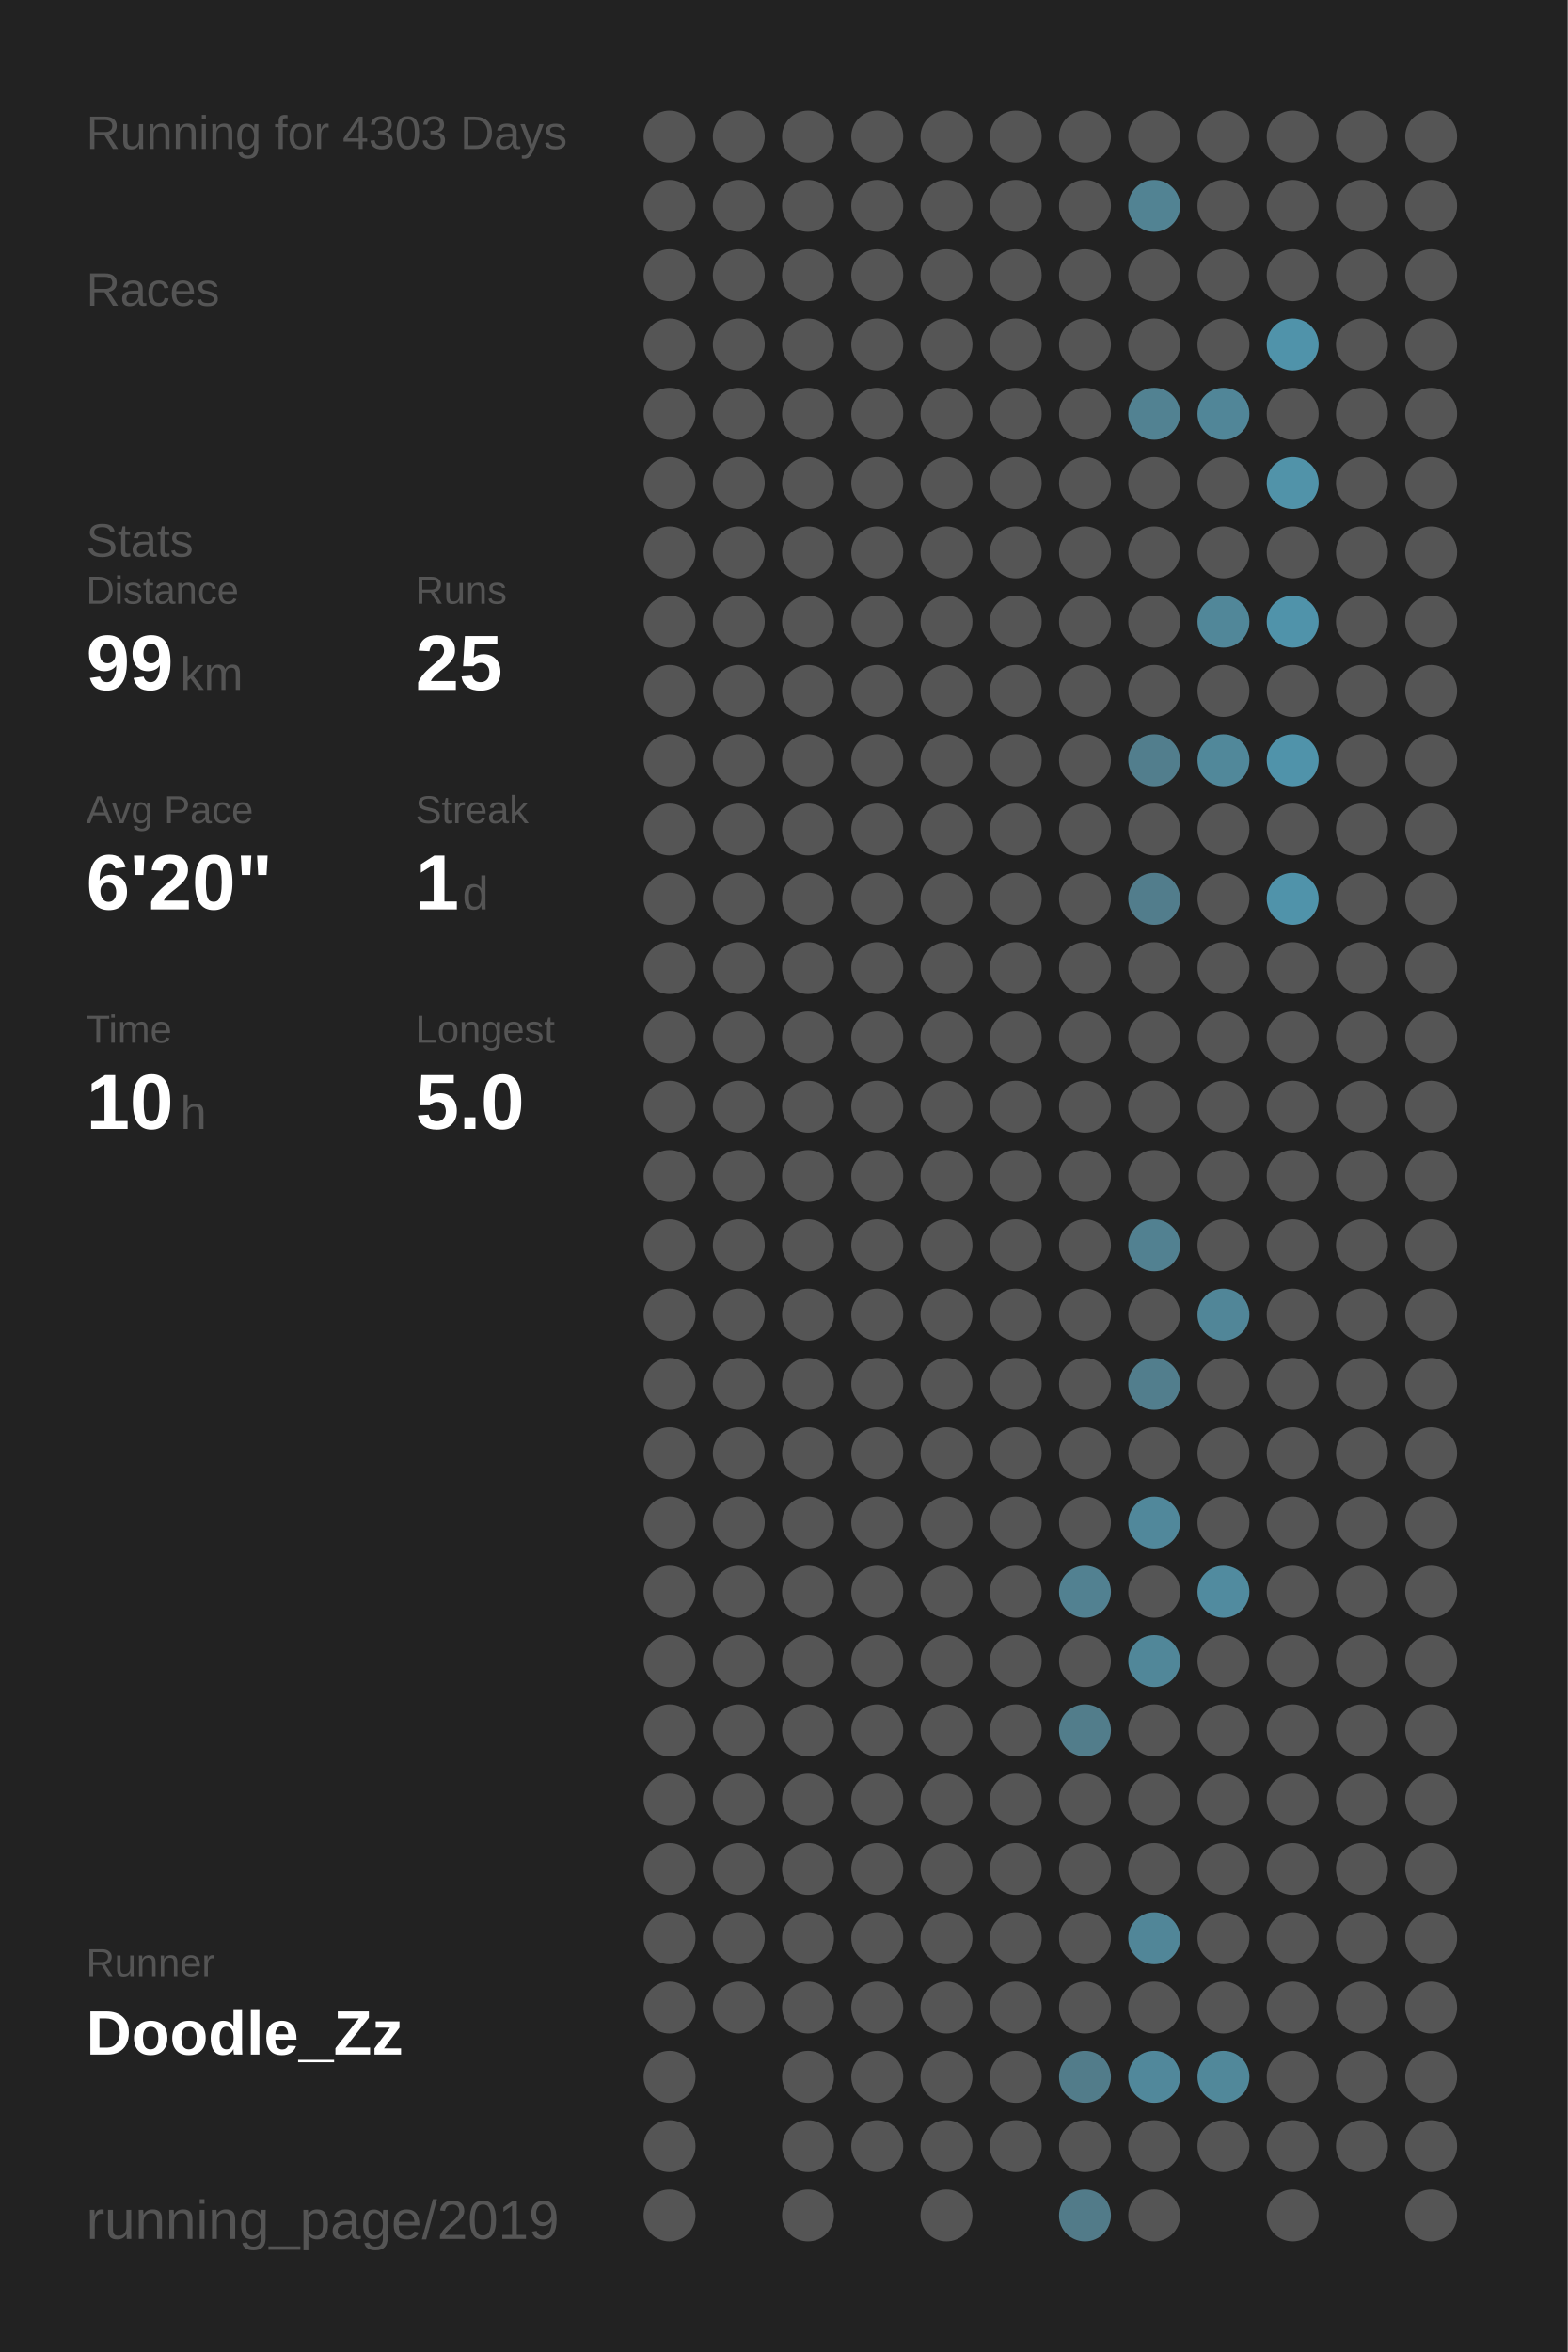
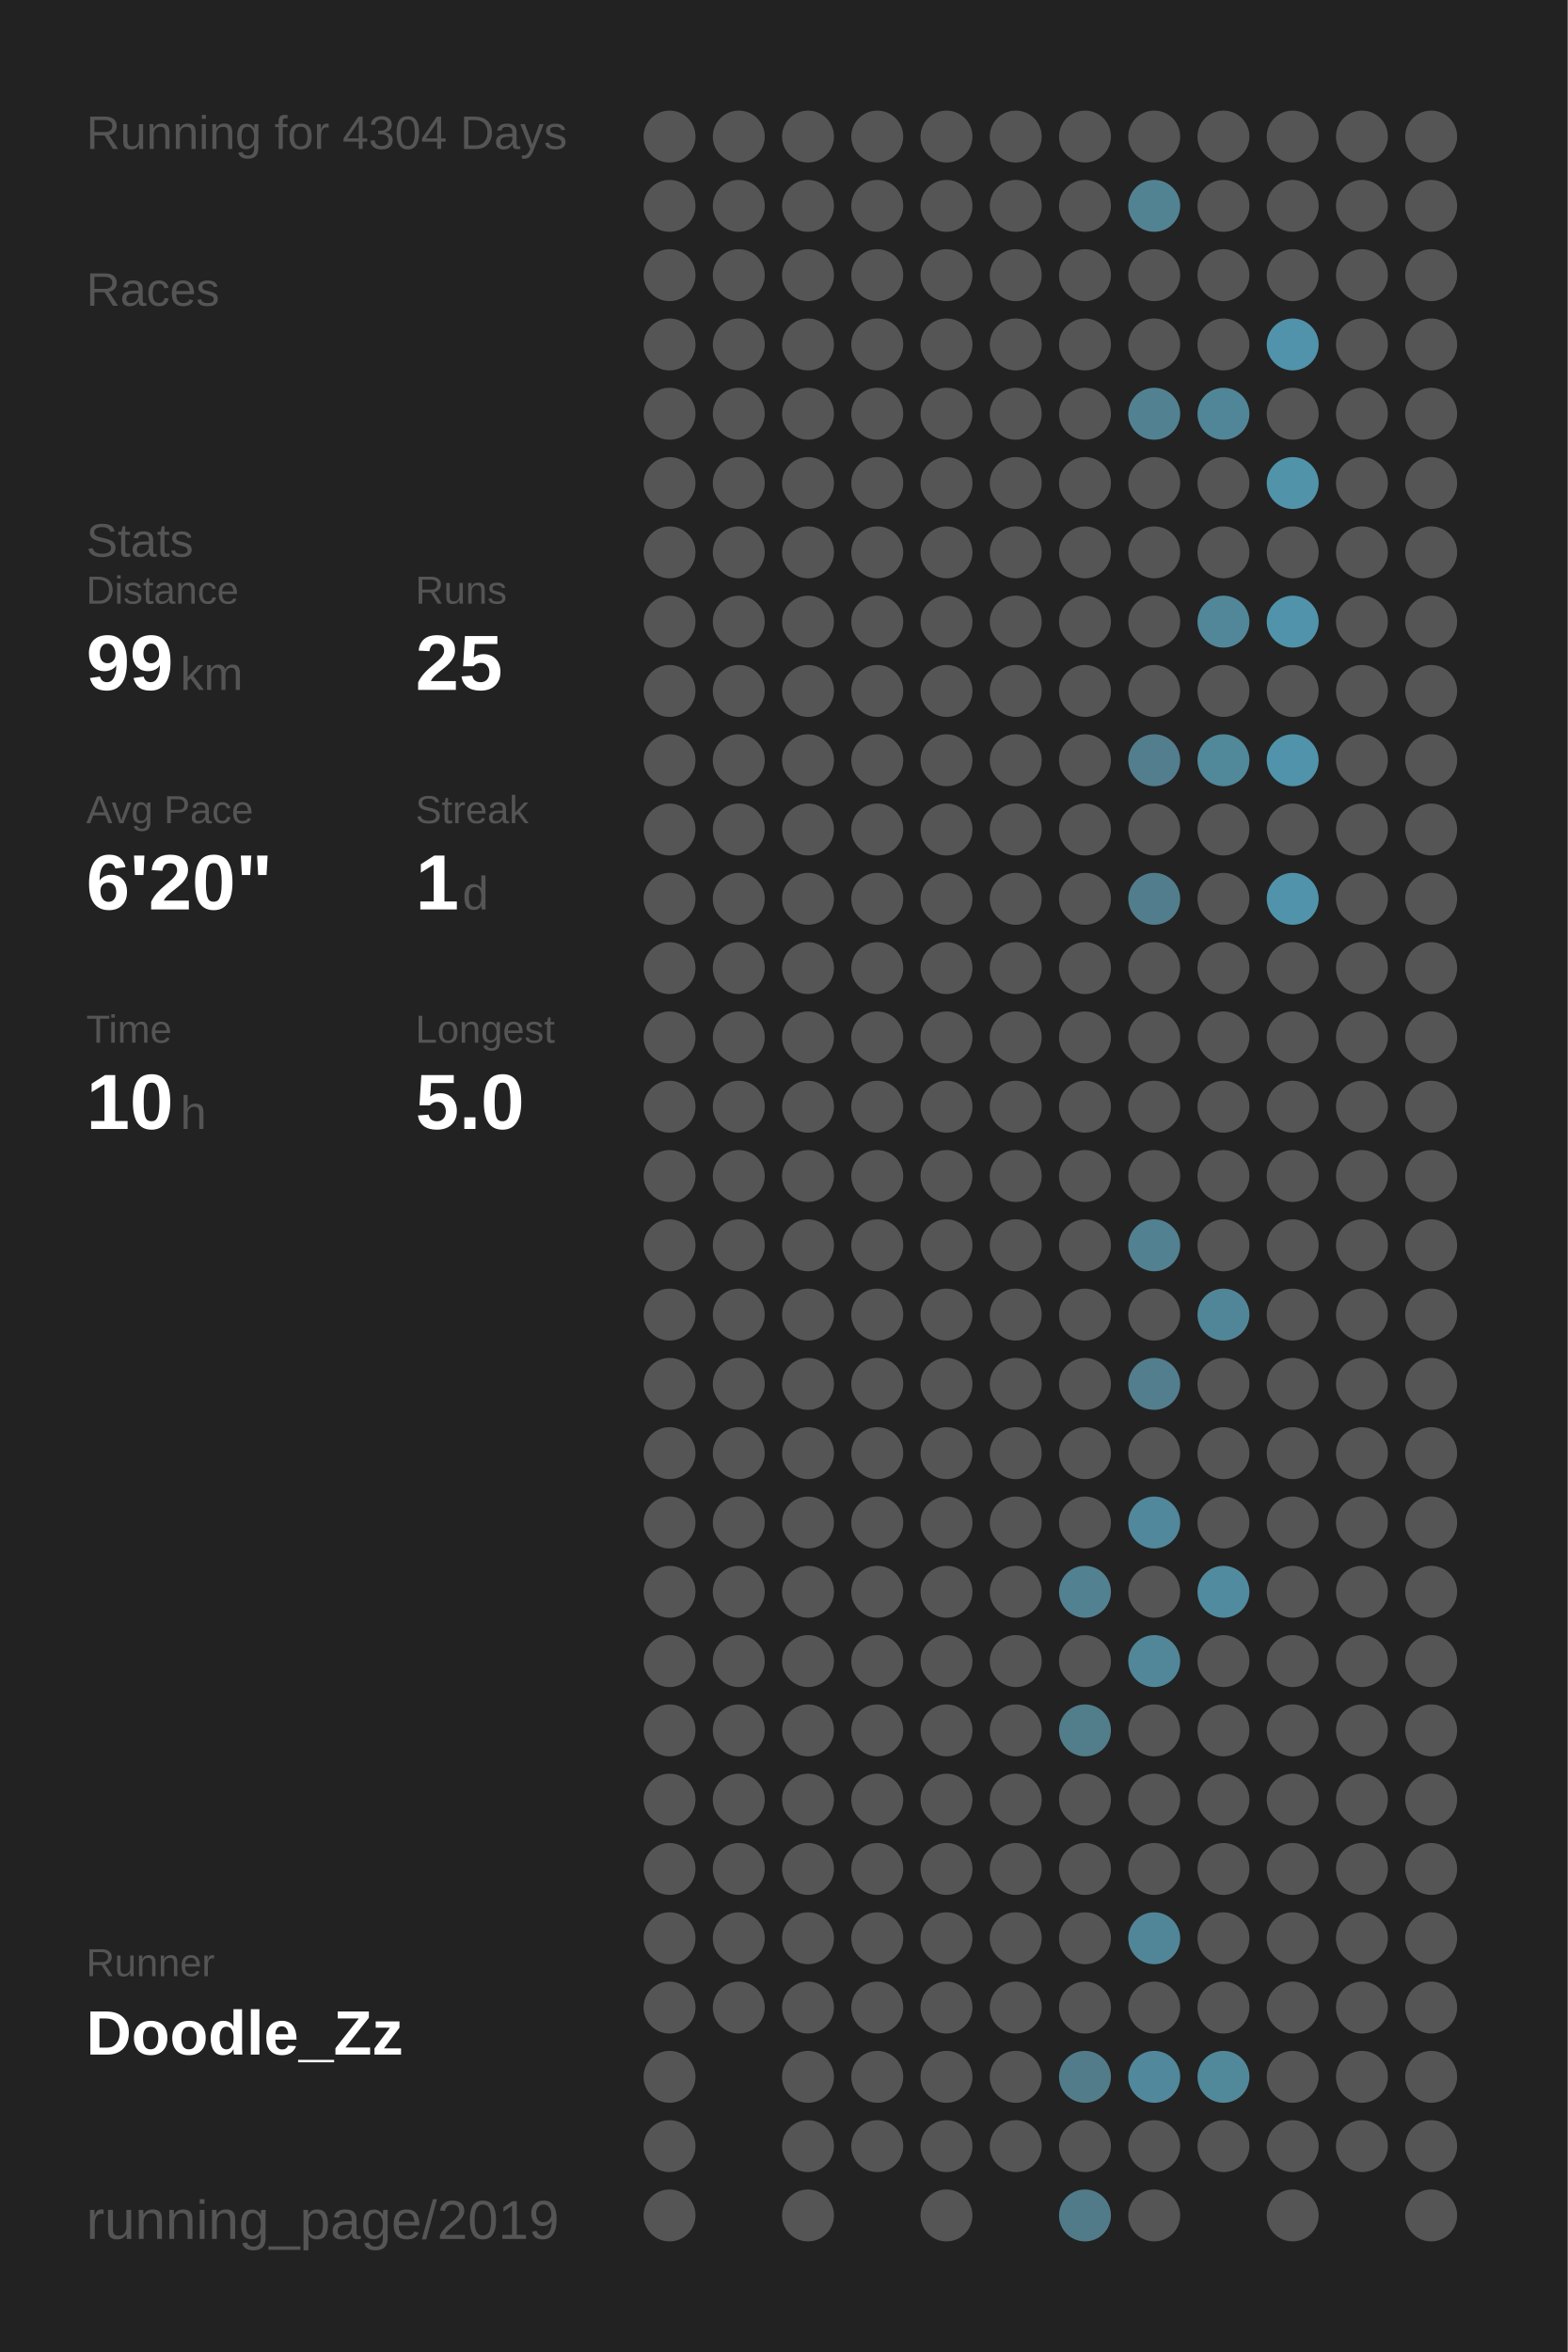
<svg xmlns="http://www.w3.org/2000/svg" baseProfile="full" height="300mm" version="1.1" viewBox="0,0,200,300" width="200mm">
  <defs />
  <rect fill="#222222" height="300" width="200" x="0" y="0" />
-   <text fill="#555555" style="font-size:6px; font-family:Arial;" x="11" y="19">Running for 4303 Days</text>
+   <text fill="#555555" style="font-size:6px; font-family:Arial;" x="11" y="19">Running for 4304 Days</text>
  <text fill="#555555" style="font-size:6px; font-family:Arial;" x="11" y="39">Races</text>
  <text fill="#555555" style="font-size:6px; font-family:Arial;" x="11" y="71">Stats</text>
  <text fill="#555555" style="font-size:5px; font-family:Arial;" x="11" y="77">Distance</text>
  <text fill="#FFFFFF" style="font-size:10px; font-family:Arial; font-weight:bold;" x="11" y="88">99</text>
  <text fill="#555555" style="font-size:6px; font-family:Arial;" x="23" y="88">km</text>
  <text fill="#555555" style="font-size:5px; font-family:Arial;" x="53" y="77">Runs</text>
  <text fill="#FFFFFF" style="font-size:10px; font-family:Arial; font-weight:bold;" x="53" y="88">25</text>
  <text fill="#555555" style="font-size:5px; font-family:Arial;" x="11" y="105">Avg Pace</text>
  <text fill="#FFFFFF" style="font-size:10px; font-family:Arial; font-weight:bold;" x="11" y="116">6'20"</text>
  <text fill="#555555" style="font-size:5px; font-family:Arial;" x="53" y="105">Streak</text>
  <text fill="#FFFFFF" style="font-size:10px; font-family:Arial; font-weight:bold;" x="53" y="116">1</text>
  <text fill="#555555" style="font-size:6px; font-family:Arial;" x="59" y="116">d</text>
  <text fill="#555555" style="font-size:5px; font-family:Arial;" x="11" y="133">Time</text>
  <text fill="#FFFFFF" style="font-size:10px; font-family:Arial; font-weight:bold;" x="11" y="144">10</text>
  <text fill="#555555" style="font-size:6px; font-family:Arial;" x="23" y="144">h</text>
  <text fill="#555555" style="font-size:5px; font-family:Arial;" x="53" y="133">Longest</text>
  <text fill="#FFFFFF" style="font-size:10px; font-family:Arial; font-weight:bold;" x="53" y="144">5.0</text>
  <text fill="#555555" style="font-size:5px; font-family:Arial;" x="11" y="252.065">Runner</text>
  <text fill="#FFFFFF" style="font-size:8px; font-family:Arial; font-weight:bold;" x="11" y="262.065">Doodle_Zz</text>
  <text fill="#555555" style="font-size:7px; font-family:Arial;" x="11" y="285.581">running_page/2019</text>
  <circle cx="85.417" cy="17.419" fill="#555555" r="3.312" />
  <circle cx="85.417" cy="26.258" fill="#555555" r="3.312" />
  <circle cx="85.417" cy="35.097" fill="#555555" r="3.312" />
  <circle cx="85.417" cy="43.935" fill="#555555" r="3.312" />
  <circle cx="85.417" cy="52.774" fill="#555555" r="3.312" />
  <circle cx="85.417" cy="61.613" fill="#555555" r="3.312" />
  <circle cx="85.417" cy="70.452" fill="#555555" r="3.312" />
  <circle cx="85.417" cy="79.29" fill="#555555" r="3.312" />
  <circle cx="85.417" cy="88.129" fill="#555555" r="3.312" />
  <circle cx="85.417" cy="96.968" fill="#555555" r="3.312" />
  <circle cx="85.417" cy="105.806" fill="#555555" r="3.312" />
  <circle cx="85.417" cy="114.645" fill="#555555" r="3.312" />
  <circle cx="85.417" cy="123.484" fill="#555555" r="3.312" />
  <circle cx="85.417" cy="132.323" fill="#555555" r="3.312" />
  <circle cx="85.417" cy="141.161" fill="#555555" r="3.312" />
  <circle cx="85.417" cy="150" fill="#555555" r="3.312" />
  <circle cx="85.417" cy="158.839" fill="#555555" r="3.312" />
  <circle cx="85.417" cy="167.677" fill="#555555" r="3.312" />
  <circle cx="85.417" cy="176.516" fill="#555555" r="3.312" />
  <circle cx="85.417" cy="185.355" fill="#555555" r="3.312" />
  <circle cx="85.417" cy="194.194" fill="#555555" r="3.312" />
  <circle cx="85.417" cy="203.032" fill="#555555" r="3.312" />
  <circle cx="85.417" cy="211.871" fill="#555555" r="3.312" />
  <circle cx="85.417" cy="220.71" fill="#555555" r="3.312" />
  <circle cx="85.417" cy="229.548" fill="#555555" r="3.312" />
  <circle cx="85.417" cy="238.387" fill="#555555" r="3.312" />
  <circle cx="85.417" cy="247.226" fill="#555555" r="3.312" />
  <circle cx="85.417" cy="256.065" fill="#555555" r="3.312" />
  <circle cx="85.417" cy="264.903" fill="#555555" r="3.312" />
  <circle cx="85.417" cy="273.742" fill="#555555" r="3.312" />
  <circle cx="85.417" cy="282.581" fill="#555555" r="3.312" />
  <circle cx="94.25" cy="17.419" fill="#555555" r="3.312" />
  <circle cx="94.25" cy="26.258" fill="#555555" r="3.312" />
  <circle cx="94.25" cy="35.097" fill="#555555" r="3.312" />
  <circle cx="94.25" cy="43.935" fill="#555555" r="3.312" />
  <circle cx="94.25" cy="52.774" fill="#555555" r="3.312" />
  <circle cx="94.25" cy="61.613" fill="#555555" r="3.312" />
  <circle cx="94.25" cy="70.452" fill="#555555" r="3.312" />
  <circle cx="94.25" cy="79.29" fill="#555555" r="3.312" />
  <circle cx="94.25" cy="88.129" fill="#555555" r="3.312" />
  <circle cx="94.25" cy="96.968" fill="#555555" r="3.312" />
  <circle cx="94.25" cy="105.806" fill="#555555" r="3.312" />
  <circle cx="94.25" cy="114.645" fill="#555555" r="3.312" />
  <circle cx="94.25" cy="123.484" fill="#555555" r="3.312" />
  <circle cx="94.25" cy="132.323" fill="#555555" r="3.312" />
  <circle cx="94.25" cy="141.161" fill="#555555" r="3.312" />
  <circle cx="94.25" cy="150" fill="#555555" r="3.312" />
  <circle cx="94.25" cy="158.839" fill="#555555" r="3.312" />
  <circle cx="94.25" cy="167.677" fill="#555555" r="3.312" />
  <circle cx="94.25" cy="176.516" fill="#555555" r="3.312" />
  <circle cx="94.25" cy="185.355" fill="#555555" r="3.312" />
  <circle cx="94.25" cy="194.194" fill="#555555" r="3.312" />
  <circle cx="94.25" cy="203.032" fill="#555555" r="3.312" />
  <circle cx="94.25" cy="211.871" fill="#555555" r="3.312" />
  <circle cx="94.25" cy="220.71" fill="#555555" r="3.312" />
  <circle cx="94.25" cy="229.548" fill="#555555" r="3.312" />
  <circle cx="94.25" cy="238.387" fill="#555555" r="3.312" />
  <circle cx="94.25" cy="247.226" fill="#555555" r="3.312" />
  <circle cx="94.25" cy="256.065" fill="#555555" r="3.312" />
  <circle cx="103.083" cy="17.419" fill="#555555" r="3.312" />
  <circle cx="103.083" cy="26.258" fill="#555555" r="3.312" />
  <circle cx="103.083" cy="35.097" fill="#555555" r="3.312" />
  <circle cx="103.083" cy="43.935" fill="#555555" r="3.312" />
  <circle cx="103.083" cy="52.774" fill="#555555" r="3.312" />
  <circle cx="103.083" cy="61.613" fill="#555555" r="3.312" />
  <circle cx="103.083" cy="70.452" fill="#555555" r="3.312" />
  <circle cx="103.083" cy="79.29" fill="#555555" r="3.312" />
  <circle cx="103.083" cy="88.129" fill="#555555" r="3.312" />
  <circle cx="103.083" cy="96.968" fill="#555555" r="3.312" />
  <circle cx="103.083" cy="105.806" fill="#555555" r="3.312" />
  <circle cx="103.083" cy="114.645" fill="#555555" r="3.312" />
  <circle cx="103.083" cy="123.484" fill="#555555" r="3.312" />
  <circle cx="103.083" cy="132.323" fill="#555555" r="3.312" />
  <circle cx="103.083" cy="141.161" fill="#555555" r="3.312" />
  <circle cx="103.083" cy="150" fill="#555555" r="3.312" />
  <circle cx="103.083" cy="158.839" fill="#555555" r="3.312" />
  <circle cx="103.083" cy="167.677" fill="#555555" r="3.312" />
  <circle cx="103.083" cy="176.516" fill="#555555" r="3.312" />
  <circle cx="103.083" cy="185.355" fill="#555555" r="3.312" />
  <circle cx="103.083" cy="194.194" fill="#555555" r="3.312" />
  <circle cx="103.083" cy="203.032" fill="#555555" r="3.312" />
  <circle cx="103.083" cy="211.871" fill="#555555" r="3.312" />
  <circle cx="103.083" cy="220.71" fill="#555555" r="3.312" />
  <circle cx="103.083" cy="229.548" fill="#555555" r="3.312" />
  <circle cx="103.083" cy="238.387" fill="#555555" r="3.312" />
  <circle cx="103.083" cy="247.226" fill="#555555" r="3.312" />
  <circle cx="103.083" cy="256.065" fill="#555555" r="3.312" />
  <circle cx="103.083" cy="264.903" fill="#555555" r="3.312" />
  <circle cx="103.083" cy="273.742" fill="#555555" r="3.312" />
  <circle cx="103.083" cy="282.581" fill="#555555" r="3.312" />
  <circle cx="111.917" cy="17.419" fill="#555555" r="3.312" />
  <circle cx="111.917" cy="26.258" fill="#555555" r="3.312" />
  <circle cx="111.917" cy="35.097" fill="#555555" r="3.312" />
  <circle cx="111.917" cy="43.935" fill="#555555" r="3.312" />
  <circle cx="111.917" cy="52.774" fill="#555555" r="3.312" />
  <circle cx="111.917" cy="61.613" fill="#555555" r="3.312" />
  <circle cx="111.917" cy="70.452" fill="#555555" r="3.312" />
  <circle cx="111.917" cy="79.29" fill="#555555" r="3.312" />
  <circle cx="111.917" cy="88.129" fill="#555555" r="3.312" />
  <circle cx="111.917" cy="96.968" fill="#555555" r="3.312" />
  <circle cx="111.917" cy="105.806" fill="#555555" r="3.312" />
  <circle cx="111.917" cy="114.645" fill="#555555" r="3.312" />
  <circle cx="111.917" cy="123.484" fill="#555555" r="3.312" />
  <circle cx="111.917" cy="132.323" fill="#555555" r="3.312" />
  <circle cx="111.917" cy="141.161" fill="#555555" r="3.312" />
  <circle cx="111.917" cy="150" fill="#555555" r="3.312" />
  <circle cx="111.917" cy="158.839" fill="#555555" r="3.312" />
  <circle cx="111.917" cy="167.677" fill="#555555" r="3.312" />
  <circle cx="111.917" cy="176.516" fill="#555555" r="3.312" />
  <circle cx="111.917" cy="185.355" fill="#555555" r="3.312" />
  <circle cx="111.917" cy="194.194" fill="#555555" r="3.312" />
  <circle cx="111.917" cy="203.032" fill="#555555" r="3.312" />
  <circle cx="111.917" cy="211.871" fill="#555555" r="3.312" />
  <circle cx="111.917" cy="220.71" fill="#555555" r="3.312" />
  <circle cx="111.917" cy="229.548" fill="#555555" r="3.312" />
  <circle cx="111.917" cy="238.387" fill="#555555" r="3.312" />
  <circle cx="111.917" cy="247.226" fill="#555555" r="3.312" />
  <circle cx="111.917" cy="256.065" fill="#555555" r="3.312" />
  <circle cx="111.917" cy="264.903" fill="#555555" r="3.312" />
  <circle cx="111.917" cy="273.742" fill="#555555" r="3.312" />
  <circle cx="120.75" cy="17.419" fill="#555555" r="3.312" />
  <circle cx="120.75" cy="26.258" fill="#555555" r="3.312" />
  <circle cx="120.75" cy="35.097" fill="#555555" r="3.312" />
  <circle cx="120.75" cy="43.935" fill="#555555" r="3.312" />
  <circle cx="120.75" cy="52.774" fill="#555555" r="3.312" />
  <circle cx="120.75" cy="61.613" fill="#555555" r="3.312" />
  <circle cx="120.75" cy="70.452" fill="#555555" r="3.312" />
  <circle cx="120.75" cy="79.29" fill="#555555" r="3.312" />
  <circle cx="120.75" cy="88.129" fill="#555555" r="3.312" />
  <circle cx="120.75" cy="96.968" fill="#555555" r="3.312" />
  <circle cx="120.75" cy="105.806" fill="#555555" r="3.312" />
  <circle cx="120.75" cy="114.645" fill="#555555" r="3.312" />
  <circle cx="120.75" cy="123.484" fill="#555555" r="3.312" />
  <circle cx="120.75" cy="132.323" fill="#555555" r="3.312" />
  <circle cx="120.75" cy="141.161" fill="#555555" r="3.312" />
  <circle cx="120.75" cy="150" fill="#555555" r="3.312" />
  <circle cx="120.75" cy="158.839" fill="#555555" r="3.312" />
  <circle cx="120.75" cy="167.677" fill="#555555" r="3.312" />
  <circle cx="120.75" cy="176.516" fill="#555555" r="3.312" />
  <circle cx="120.75" cy="185.355" fill="#555555" r="3.312" />
  <circle cx="120.75" cy="194.194" fill="#555555" r="3.312" />
  <circle cx="120.75" cy="203.032" fill="#555555" r="3.312" />
  <circle cx="120.75" cy="211.871" fill="#555555" r="3.312" />
  <circle cx="120.75" cy="220.71" fill="#555555" r="3.312" />
  <circle cx="120.75" cy="229.548" fill="#555555" r="3.312" />
  <circle cx="120.75" cy="238.387" fill="#555555" r="3.312" />
  <circle cx="120.75" cy="247.226" fill="#555555" r="3.312" />
  <circle cx="120.75" cy="256.065" fill="#555555" r="3.312" />
  <circle cx="120.75" cy="264.903" fill="#555555" r="3.312" />
  <circle cx="120.75" cy="273.742" fill="#555555" r="3.312" />
  <circle cx="120.75" cy="282.581" fill="#555555" r="3.312" />
  <circle cx="129.583" cy="17.419" fill="#555555" r="3.312" />
  <circle cx="129.583" cy="26.258" fill="#555555" r="3.312" />
  <circle cx="129.583" cy="35.097" fill="#555555" r="3.312" />
  <circle cx="129.583" cy="43.935" fill="#555555" r="3.312" />
  <circle cx="129.583" cy="52.774" fill="#555555" r="3.312" />
  <circle cx="129.583" cy="61.613" fill="#555555" r="3.312" />
  <circle cx="129.583" cy="70.452" fill="#555555" r="3.312" />
  <circle cx="129.583" cy="79.29" fill="#555555" r="3.312" />
  <circle cx="129.583" cy="88.129" fill="#555555" r="3.312" />
  <circle cx="129.583" cy="96.968" fill="#555555" r="3.312" />
  <circle cx="129.583" cy="105.806" fill="#555555" r="3.312" />
  <circle cx="129.583" cy="114.645" fill="#555555" r="3.312" />
  <circle cx="129.583" cy="123.484" fill="#555555" r="3.312" />
  <circle cx="129.583" cy="132.323" fill="#555555" r="3.312" />
  <circle cx="129.583" cy="141.161" fill="#555555" r="3.312" />
  <circle cx="129.583" cy="150" fill="#555555" r="3.312" />
  <circle cx="129.583" cy="158.839" fill="#555555" r="3.312" />
  <circle cx="129.583" cy="167.677" fill="#555555" r="3.312" />
  <circle cx="129.583" cy="176.516" fill="#555555" r="3.312" />
  <circle cx="129.583" cy="185.355" fill="#555555" r="3.312" />
  <circle cx="129.583" cy="194.194" fill="#555555" r="3.312" />
  <circle cx="129.583" cy="203.032" fill="#555555" r="3.312" />
  <circle cx="129.583" cy="211.871" fill="#555555" r="3.312" />
  <circle cx="129.583" cy="220.71" fill="#555555" r="3.312" />
  <circle cx="129.583" cy="229.548" fill="#555555" r="3.312" />
  <circle cx="129.583" cy="238.387" fill="#555555" r="3.312" />
  <circle cx="129.583" cy="247.226" fill="#555555" r="3.312" />
  <circle cx="129.583" cy="256.065" fill="#555555" r="3.312" />
  <circle cx="129.583" cy="264.903" fill="#555555" r="3.312" />
  <circle cx="129.583" cy="273.742" fill="#555555" r="3.312" />
  <circle cx="138.417" cy="17.419" fill="#555555" r="3.312" />
  <circle cx="138.417" cy="26.258" fill="#555555" r="3.312" />
  <circle cx="138.417" cy="35.097" fill="#555555" r="3.312" />
  <circle cx="138.417" cy="43.935" fill="#555555" r="3.312" />
  <circle cx="138.417" cy="52.774" fill="#555555" r="3.312" />
  <circle cx="138.417" cy="61.613" fill="#555555" r="3.312" />
  <circle cx="138.417" cy="70.452" fill="#555555" r="3.312" />
  <circle cx="138.417" cy="79.29" fill="#555555" r="3.312" />
  <circle cx="138.417" cy="88.129" fill="#555555" r="3.312" />
  <circle cx="138.417" cy="96.968" fill="#555555" r="3.312" />
  <circle cx="138.417" cy="105.806" fill="#555555" r="3.312" />
  <circle cx="138.417" cy="114.645" fill="#555555" r="3.312" />
  <circle cx="138.417" cy="123.484" fill="#555555" r="3.312" />
  <circle cx="138.417" cy="132.323" fill="#555555" r="3.312" />
  <circle cx="138.417" cy="141.161" fill="#555555" r="3.312" />
  <circle cx="138.417" cy="150" fill="#555555" r="3.312" />
  <circle cx="138.417" cy="158.839" fill="#555555" r="3.312" />
  <circle cx="138.417" cy="167.677" fill="#555555" r="3.312" />
  <circle cx="138.417" cy="176.516" fill="#555555" r="3.312" />
  <circle cx="138.417" cy="185.355" fill="#555555" r="3.312" />
  <circle cx="138.417" cy="194.194" fill="#555555" r="3.312" />
  <circle cx="138.417" cy="203.032" fill="#528191" r="3.312" />
  <circle cx="138.417" cy="211.871" fill="#555555" r="3.312" />
  <circle cx="138.417" cy="220.71" fill="#527d8b" r="3.312" />
  <circle cx="138.417" cy="229.548" fill="#555555" r="3.312" />
  <circle cx="138.417" cy="238.387" fill="#555555" r="3.312" />
  <circle cx="138.417" cy="247.226" fill="#555555" r="3.312" />
  <circle cx="138.417" cy="256.065" fill="#555555" r="3.312" />
  <circle cx="138.417" cy="264.903" fill="#527c8a" r="3.312" />
  <circle cx="138.417" cy="273.742" fill="#555555" r="3.312" />
  <circle cx="138.417" cy="282.581" fill="#527b89" r="3.312" />
  <circle cx="147.25" cy="17.419" fill="#555555" r="3.312" />
  <circle cx="147.25" cy="26.258" fill="#528393" r="3.312" />
  <circle cx="147.25" cy="35.097" fill="#555555" r="3.312" />
  <circle cx="147.25" cy="43.935" fill="#555555" r="3.312" />
  <circle cx="147.25" cy="52.774" fill="#528292" r="3.312" />
  <circle cx="147.25" cy="61.613" fill="#555555" r="3.312" />
  <circle cx="147.25" cy="70.452" fill="#555555" r="3.312" />
  <circle cx="147.25" cy="79.29" fill="#555555" r="3.312" />
  <circle cx="147.25" cy="88.129" fill="#555555" r="3.312" />
  <circle cx="147.25" cy="96.968" fill="#527e8d" r="3.312" />
  <circle cx="147.25" cy="105.806" fill="#555555" r="3.312" />
  <circle cx="147.25" cy="114.645" fill="#527d8c" r="3.312" />
  <circle cx="147.25" cy="123.484" fill="#555555" r="3.312" />
  <circle cx="147.25" cy="132.323" fill="#555555" r="3.312" />
  <circle cx="147.25" cy="141.161" fill="#555555" r="3.312" />
  <circle cx="147.25" cy="150" fill="#555555" r="3.312" />
  <circle cx="147.25" cy="158.839" fill="#528191" r="3.312" />
  <circle cx="147.25" cy="167.677" fill="#555555" r="3.312" />
  <circle cx="147.25" cy="176.516" fill="#527e8d" r="3.312" />
  <circle cx="147.25" cy="185.355" fill="#555555" r="3.312" />
  <circle cx="147.25" cy="194.194" fill="#51889b" r="3.312" />
  <circle cx="147.25" cy="203.032" fill="#555555" r="3.312" />
  <circle cx="147.25" cy="211.871" fill="#518799" r="3.312" />
  <circle cx="147.25" cy="220.71" fill="#555555" r="3.312" />
  <circle cx="147.25" cy="229.548" fill="#555555" r="3.312" />
  <circle cx="147.25" cy="238.387" fill="#555555" r="3.312" />
  <circle cx="147.25" cy="247.226" fill="#518698" r="3.312" />
  <circle cx="147.25" cy="256.065" fill="#555555" r="3.312" />
  <circle cx="147.25" cy="264.903" fill="#51889b" r="3.312" />
  <circle cx="147.25" cy="273.742" fill="#555555" r="3.312" />
  <circle cx="147.25" cy="282.581" fill="#555555" r="3.312" />
  <circle cx="156.083" cy="17.419" fill="#555555" r="3.312" />
  <circle cx="156.083" cy="26.258" fill="#555555" r="3.312" />
  <circle cx="156.083" cy="35.097" fill="#555555" r="3.312" />
  <circle cx="156.083" cy="43.935" fill="#555555" r="3.312" />
  <circle cx="156.083" cy="52.774" fill="#518698" r="3.312" />
  <circle cx="156.083" cy="61.613" fill="#555555" r="3.312" />
  <circle cx="156.083" cy="70.452" fill="#555555" r="3.312" />
  <circle cx="156.083" cy="79.29" fill="#518799" r="3.312" />
  <circle cx="156.083" cy="88.129" fill="#555555" r="3.312" />
  <circle cx="156.083" cy="96.968" fill="#51889a" r="3.312" />
  <circle cx="156.083" cy="105.806" fill="#555555" r="3.312" />
  <circle cx="156.083" cy="114.645" fill="#555555" r="3.312" />
  <circle cx="156.083" cy="123.484" fill="#555555" r="3.312" />
  <circle cx="156.083" cy="132.323" fill="#555555" r="3.312" />
  <circle cx="156.083" cy="141.161" fill="#555555" r="3.312" />
  <circle cx="156.083" cy="150" fill="#555555" r="3.312" />
  <circle cx="156.083" cy="158.839" fill="#555555" r="3.312" />
  <circle cx="156.083" cy="167.677" fill="#518698" r="3.312" />
  <circle cx="156.083" cy="176.516" fill="#555555" r="3.312" />
  <circle cx="156.083" cy="185.355" fill="#555555" r="3.312" />
  <circle cx="156.083" cy="194.194" fill="#555555" r="3.312" />
  <circle cx="156.083" cy="203.032" fill="#518b9f" r="3.312" />
  <circle cx="156.083" cy="211.871" fill="#555555" r="3.312" />
  <circle cx="156.083" cy="220.71" fill="#555555" r="3.312" />
  <circle cx="156.083" cy="229.548" fill="#555555" r="3.312" />
  <circle cx="156.083" cy="238.387" fill="#555555" r="3.312" />
  <circle cx="156.083" cy="247.226" fill="#555555" r="3.312" />
  <circle cx="156.083" cy="256.065" fill="#555555" r="3.312" />
  <circle cx="156.083" cy="264.903" fill="#51889a" r="3.312" />
  <circle cx="156.083" cy="273.742" fill="#555555" r="3.312" />
  <circle cx="164.917" cy="17.419" fill="#555555" r="3.312" />
  <circle cx="164.917" cy="26.258" fill="#555555" r="3.312" />
  <circle cx="164.917" cy="35.097" fill="#555555" r="3.312" />
  <circle cx="164.917" cy="43.935" fill="#5093aa" r="3.312" />
  <circle cx="164.917" cy="52.774" fill="#555555" r="3.312" />
  <circle cx="164.917" cy="61.613" fill="#5193a9" r="3.312" />
  <circle cx="164.917" cy="70.452" fill="#555555" r="3.312" />
  <circle cx="164.917" cy="79.29" fill="#5093aa" r="3.312" />
  <circle cx="164.917" cy="88.129" fill="#555555" r="3.312" />
  <circle cx="164.917" cy="96.968" fill="#5093aa" r="3.312" />
  <circle cx="164.917" cy="105.806" fill="#555555" r="3.312" />
  <circle cx="164.917" cy="114.645" fill="#5093aa" r="3.312" />
  <circle cx="164.917" cy="123.484" fill="#555555" r="3.312" />
  <circle cx="164.917" cy="132.323" fill="#555555" r="3.312" />
  <circle cx="164.917" cy="141.161" fill="#555555" r="3.312" />
  <circle cx="164.917" cy="150" fill="#555555" r="3.312" />
  <circle cx="164.917" cy="158.839" fill="#555555" r="3.312" />
  <circle cx="164.917" cy="167.677" fill="#555555" r="3.312" />
  <circle cx="164.917" cy="176.516" fill="#555555" r="3.312" />
  <circle cx="164.917" cy="185.355" fill="#555555" r="3.312" />
  <circle cx="164.917" cy="194.194" fill="#555555" r="3.312" />
  <circle cx="164.917" cy="203.032" fill="#555555" r="3.312" />
  <circle cx="164.917" cy="211.871" fill="#555555" r="3.312" />
  <circle cx="164.917" cy="220.71" fill="#555555" r="3.312" />
  <circle cx="164.917" cy="229.548" fill="#555555" r="3.312" />
  <circle cx="164.917" cy="238.387" fill="#555555" r="3.312" />
  <circle cx="164.917" cy="247.226" fill="#555555" r="3.312" />
  <circle cx="164.917" cy="256.065" fill="#555555" r="3.312" />
  <circle cx="164.917" cy="264.903" fill="#555555" r="3.312" />
  <circle cx="164.917" cy="273.742" fill="#555555" r="3.312" />
  <circle cx="164.917" cy="282.581" fill="#555555" r="3.312" />
  <circle cx="173.75" cy="17.419" fill="#555555" r="3.312" />
  <circle cx="173.75" cy="26.258" fill="#555555" r="3.312" />
  <circle cx="173.75" cy="35.097" fill="#555555" r="3.312" />
  <circle cx="173.75" cy="43.935" fill="#555555" r="3.312" />
  <circle cx="173.75" cy="52.774" fill="#555555" r="3.312" />
  <circle cx="173.75" cy="61.613" fill="#555555" r="3.312" />
  <circle cx="173.75" cy="70.452" fill="#555555" r="3.312" />
  <circle cx="173.75" cy="79.29" fill="#555555" r="3.312" />
  <circle cx="173.75" cy="88.129" fill="#555555" r="3.312" />
  <circle cx="173.75" cy="96.968" fill="#555555" r="3.312" />
  <circle cx="173.75" cy="105.806" fill="#555555" r="3.312" />
  <circle cx="173.75" cy="114.645" fill="#555555" r="3.312" />
  <circle cx="173.75" cy="123.484" fill="#555555" r="3.312" />
  <circle cx="173.75" cy="132.323" fill="#555555" r="3.312" />
  <circle cx="173.75" cy="141.161" fill="#555555" r="3.312" />
  <circle cx="173.75" cy="150" fill="#555555" r="3.312" />
  <circle cx="173.75" cy="158.839" fill="#555555" r="3.312" />
  <circle cx="173.75" cy="167.677" fill="#555555" r="3.312" />
  <circle cx="173.75" cy="176.516" fill="#555555" r="3.312" />
  <circle cx="173.75" cy="185.355" fill="#555555" r="3.312" />
  <circle cx="173.75" cy="194.194" fill="#555555" r="3.312" />
  <circle cx="173.75" cy="203.032" fill="#555555" r="3.312" />
  <circle cx="173.75" cy="211.871" fill="#555555" r="3.312" />
  <circle cx="173.75" cy="220.71" fill="#555555" r="3.312" />
  <circle cx="173.75" cy="229.548" fill="#555555" r="3.312" />
  <circle cx="173.75" cy="238.387" fill="#555555" r="3.312" />
  <circle cx="173.75" cy="247.226" fill="#555555" r="3.312" />
  <circle cx="173.75" cy="256.065" fill="#555555" r="3.312" />
  <circle cx="173.75" cy="264.903" fill="#555555" r="3.312" />
  <circle cx="173.75" cy="273.742" fill="#555555" r="3.312" />
  <circle cx="182.583" cy="17.419" fill="#555555" r="3.312" />
  <circle cx="182.583" cy="26.258" fill="#555555" r="3.312" />
  <circle cx="182.583" cy="35.097" fill="#555555" r="3.312" />
  <circle cx="182.583" cy="43.935" fill="#555555" r="3.312" />
  <circle cx="182.583" cy="52.774" fill="#555555" r="3.312" />
  <circle cx="182.583" cy="61.613" fill="#555555" r="3.312" />
  <circle cx="182.583" cy="70.452" fill="#555555" r="3.312" />
  <circle cx="182.583" cy="79.29" fill="#555555" r="3.312" />
  <circle cx="182.583" cy="88.129" fill="#555555" r="3.312" />
  <circle cx="182.583" cy="96.968" fill="#555555" r="3.312" />
  <circle cx="182.583" cy="105.806" fill="#555555" r="3.312" />
  <circle cx="182.583" cy="114.645" fill="#555555" r="3.312" />
  <circle cx="182.583" cy="123.484" fill="#555555" r="3.312" />
  <circle cx="182.583" cy="132.323" fill="#555555" r="3.312" />
  <circle cx="182.583" cy="141.161" fill="#555555" r="3.312" />
  <circle cx="182.583" cy="150" fill="#555555" r="3.312" />
  <circle cx="182.583" cy="158.839" fill="#555555" r="3.312" />
  <circle cx="182.583" cy="167.677" fill="#555555" r="3.312" />
  <circle cx="182.583" cy="176.516" fill="#555555" r="3.312" />
  <circle cx="182.583" cy="185.355" fill="#555555" r="3.312" />
  <circle cx="182.583" cy="194.194" fill="#555555" r="3.312" />
  <circle cx="182.583" cy="203.032" fill="#555555" r="3.312" />
  <circle cx="182.583" cy="211.871" fill="#555555" r="3.312" />
  <circle cx="182.583" cy="220.71" fill="#555555" r="3.312" />
  <circle cx="182.583" cy="229.548" fill="#555555" r="3.312" />
  <circle cx="182.583" cy="238.387" fill="#555555" r="3.312" />
  <circle cx="182.583" cy="247.226" fill="#555555" r="3.312" />
  <circle cx="182.583" cy="256.065" fill="#555555" r="3.312" />
  <circle cx="182.583" cy="264.903" fill="#555555" r="3.312" />
  <circle cx="182.583" cy="273.742" fill="#555555" r="3.312" />
  <circle cx="182.583" cy="282.581" fill="#555555" r="3.312" />
</svg>
